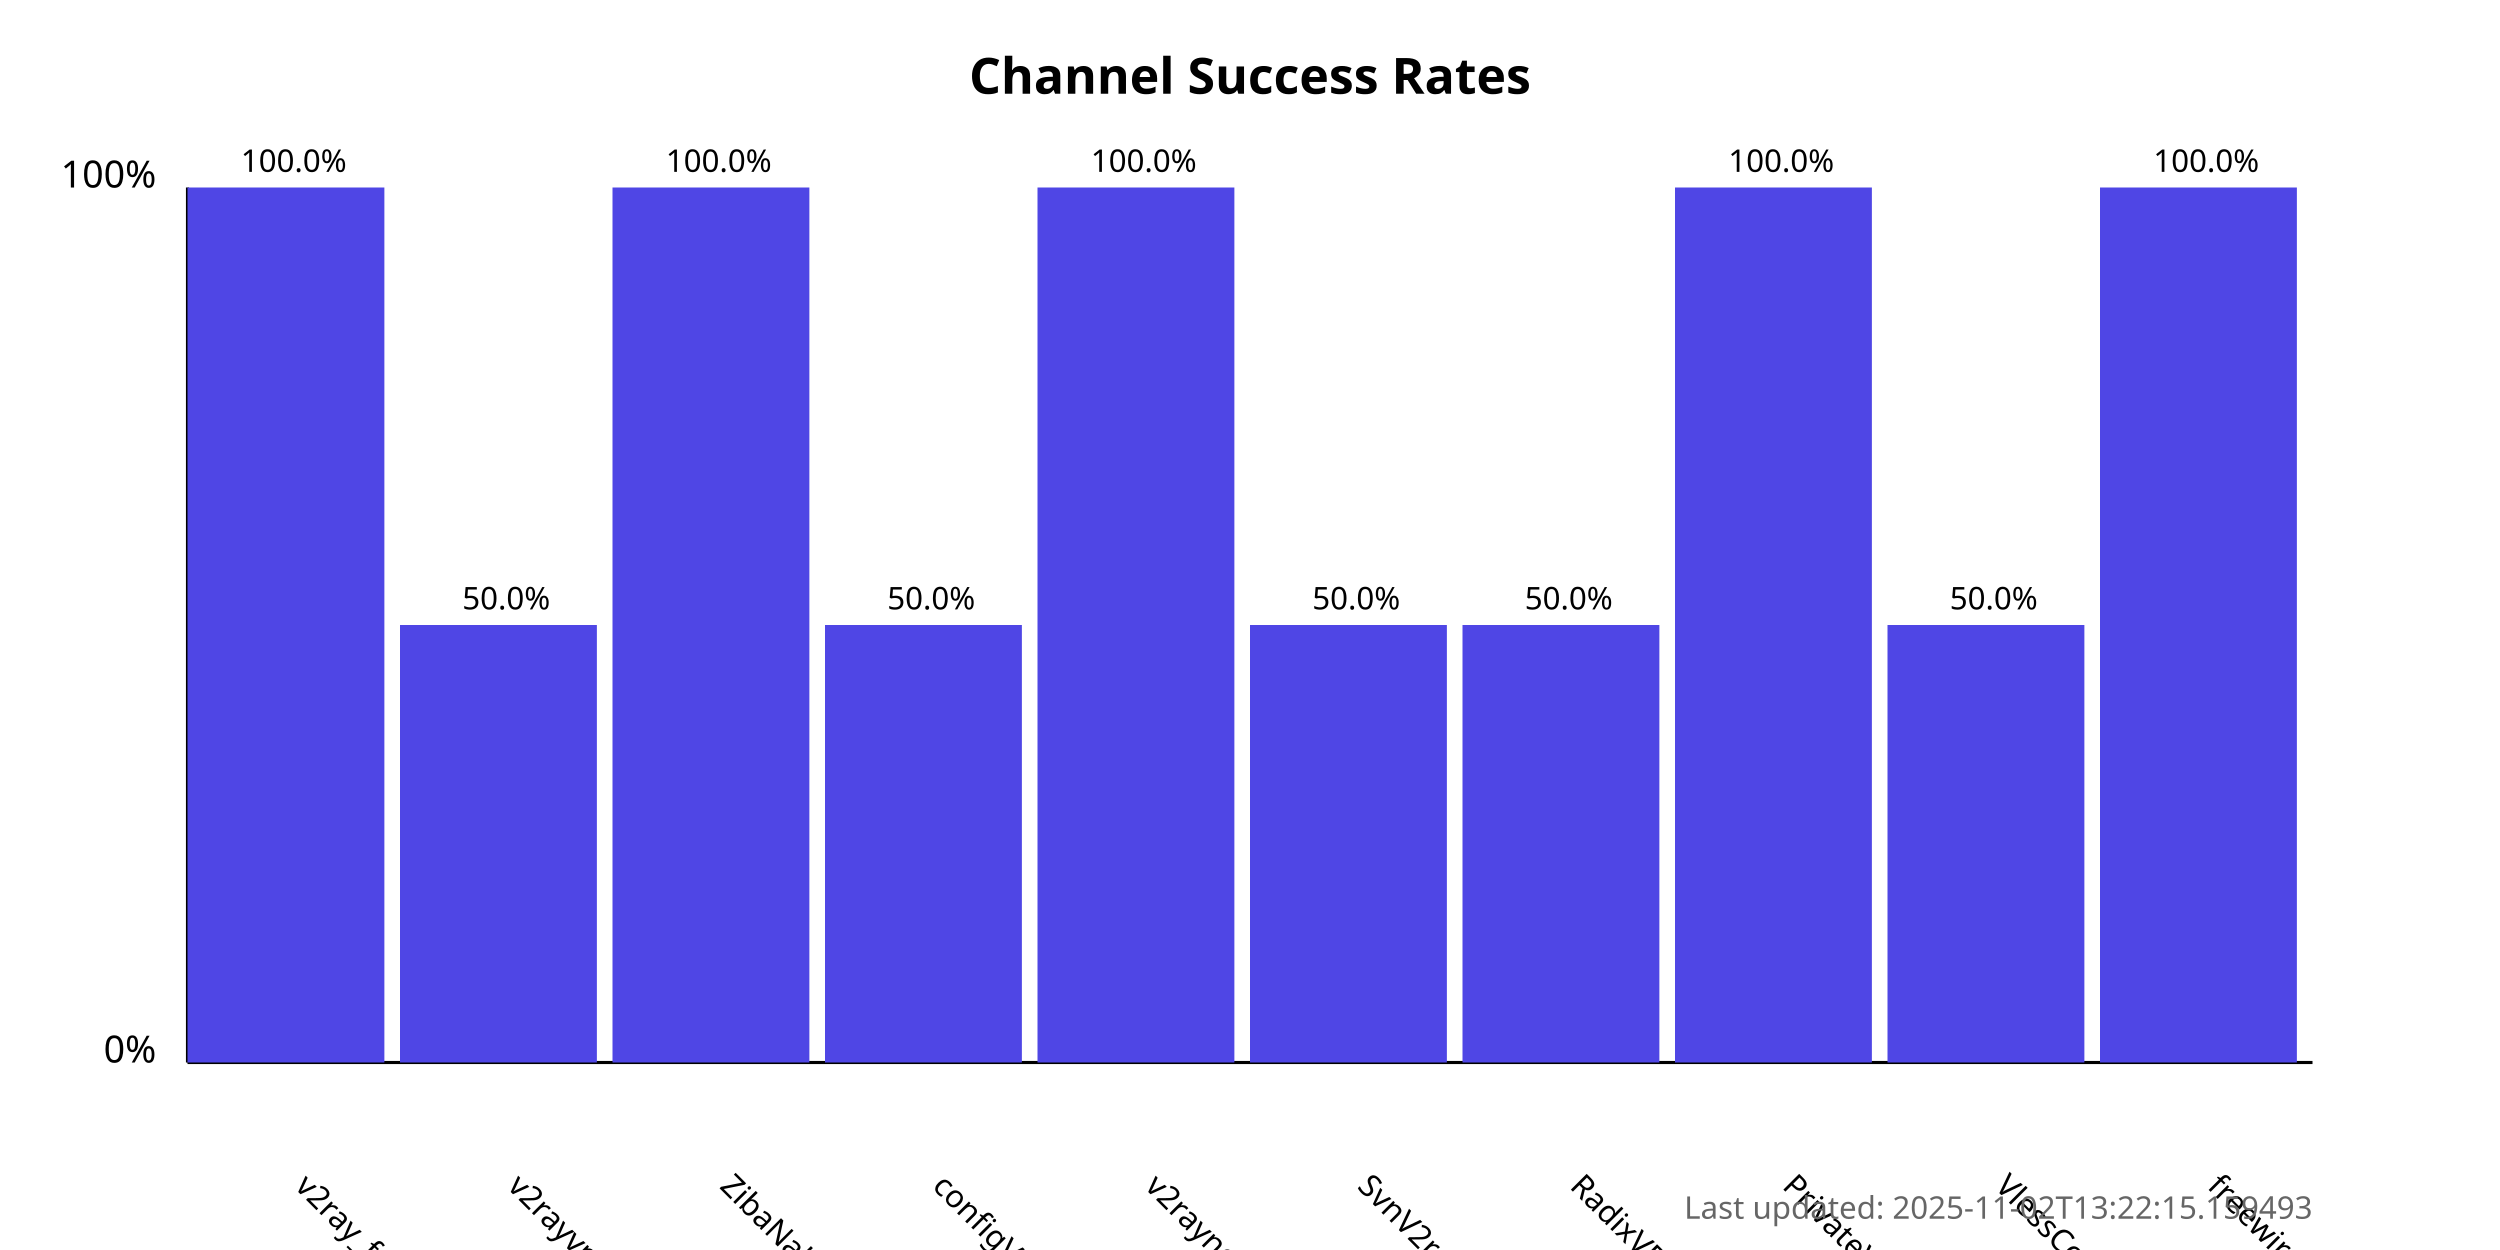
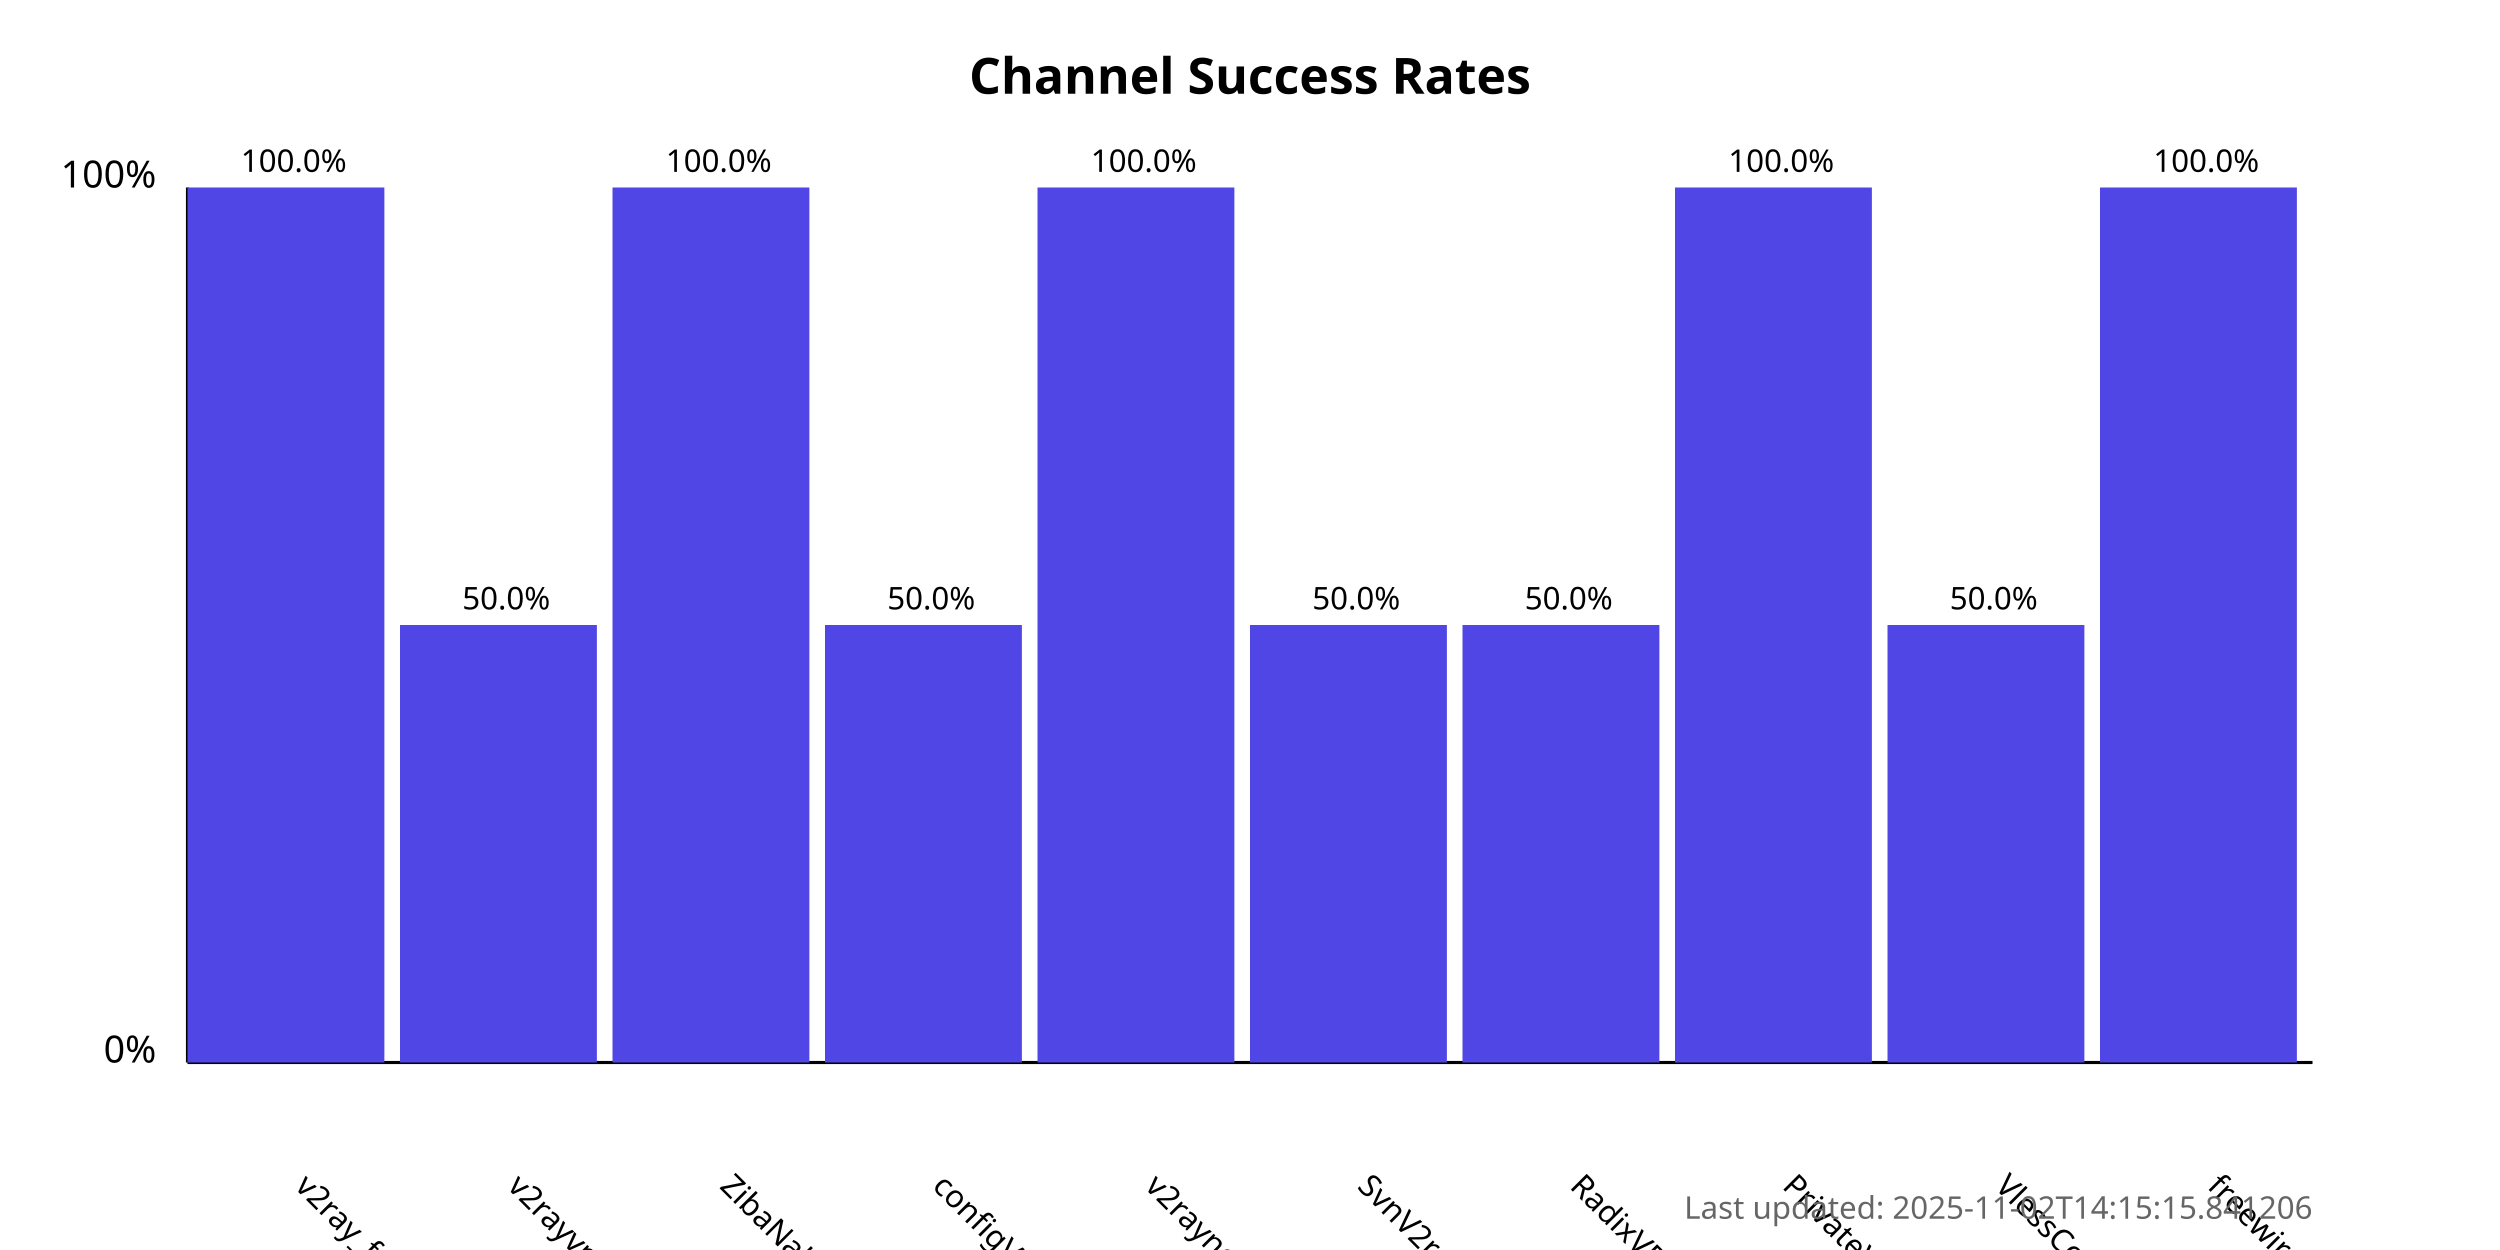
<svg xmlns="http://www.w3.org/2000/svg" width="800" height="400">
  <style>
            .chart-title { font: bold 16px sans-serif; }
            .axis-label { font: 12px sans-serif; }
            .tick-label { font: 10px sans-serif; }
            .bar { fill: #4f46e5; }
            .bar:hover { fill: #6366f1; }
            .timestamp { font: 10px sans-serif; fill: #666; }
        </style>
  <text x="400.0" y="30" text-anchor="middle" class="chart-title">
            Channel Success Rates
        </text>
  <line x1="60" y1="340" x2="60" y2="60" stroke="black" stroke-width="1" />
  <line x1="60" y1="340" x2="740" y2="340" stroke="black" stroke-width="1" />
  <text x="50" y="340" text-anchor="end" class="axis-label">0%</text>
  <text x="50" y="60" text-anchor="end" class="axis-label">100%</text>
  <g>
    <rect x="60" y="60.0" width="63.0" height="280.0" class="bar" />
    <text x="94.0" y="380" transform="rotate(45, 94.0, 380)" text-anchor="start" class="tick-label">
                v2ray_free_conf
            </text>
    <text x="94.0" y="55.0" text-anchor="middle" class="tick-label">
                100.0%
            </text>
  </g>
  <g>
    <rect x="128.0" y="200.0" width="63.0" height="140.0" class="bar" />
    <text x="162.0" y="380" transform="rotate(45, 162.0, 380)" text-anchor="start" class="tick-label">
                v2rayvpno
            </text>
    <text x="162.0" y="195.0" text-anchor="middle" class="tick-label">
                50.0%
            </text>
  </g>
  <g>
    <rect x="196.0" y="60.0" width="63.0" height="280.0" class="bar" />
    <text x="230.0" y="380" transform="rotate(45, 230.0, 380)" text-anchor="start" class="tick-label">
                ZibaNabz
            </text>
    <text x="230.0" y="55.0" text-anchor="middle" class="tick-label">
                100.0%
            </text>
  </g>
  <g>
    <rect x="264.0" y="200.0" width="63.0" height="140.0" class="bar" />
    <text x="298.0" y="380" transform="rotate(45, 298.0, 380)" text-anchor="start" class="tick-label">
                configV2rayForFree
            </text>
    <text x="298.0" y="195.0" text-anchor="middle" class="tick-label">
                50.0%
            </text>
  </g>
  <g>
    <rect x="332.0" y="60.0" width="63.0" height="280.0" class="bar" />
    <text x="366.0" y="380" transform="rotate(45, 366.0, 380)" text-anchor="start" class="tick-label">
                v2rayngvpn
            </text>
    <text x="366.0" y="55.0" text-anchor="middle" class="tick-label">
                100.0%
            </text>
  </g>
  <g>
    <rect x="400.0" y="200.0" width="63.0" height="140.0" class="bar" />
    <text x="434.0" y="380" transform="rotate(45, 434.0, 380)" text-anchor="start" class="tick-label">
                SvnV2ray
            </text>
    <text x="434.0" y="195.0" text-anchor="middle" class="tick-label">
                50.0%
            </text>
  </g>
  <g>
    <rect x="468.0" y="200.0" width="63.0" height="140.0" class="bar" />
    <text x="502.0" y="380" transform="rotate(45, 502.0, 380)" text-anchor="start" class="tick-label">
                RadixVPN
            </text>
    <text x="502.0" y="195.0" text-anchor="middle" class="tick-label">
                50.0%
            </text>
  </g>
  <g>
    <rect x="536.0" y="60.0" width="63.0" height="280.0" class="bar" />
    <text x="570.0" y="380" transform="rotate(45, 570.0, 380)" text-anchor="start" class="tick-label">
                PrivateVPNs
            </text>
    <text x="570.0" y="55.0" text-anchor="middle" class="tick-label">
                100.0%
            </text>
  </g>
  <g>
    <rect x="604.0" y="200.0" width="63.0" height="140.0" class="bar" />
    <text x="638.0" y="380" transform="rotate(45, 638.0, 380)" text-anchor="start" class="tick-label">
                VlessConfig
            </text>
    <text x="638.0" y="195.0" text-anchor="middle" class="tick-label">
                50.0%
            </text>
  </g>
  <g>
    <rect x="672.0" y="60.0" width="63.0" height="280.0" class="bar" />
    <text x="706.0" y="380" transform="rotate(45, 706.0, 380)" text-anchor="start" class="tick-label">
                freewireguard
            </text>
    <text x="706.0" y="55.0" text-anchor="middle" class="tick-label">
                100.0%
            </text>
  </g>
  <text x="740" y="390" text-anchor="end" class="timestamp">
-             Last updated: 2025-11-02T13:22:15.159493
+             Last updated: 2025-11-02T14:15:15.841206
        </text>
</svg>
